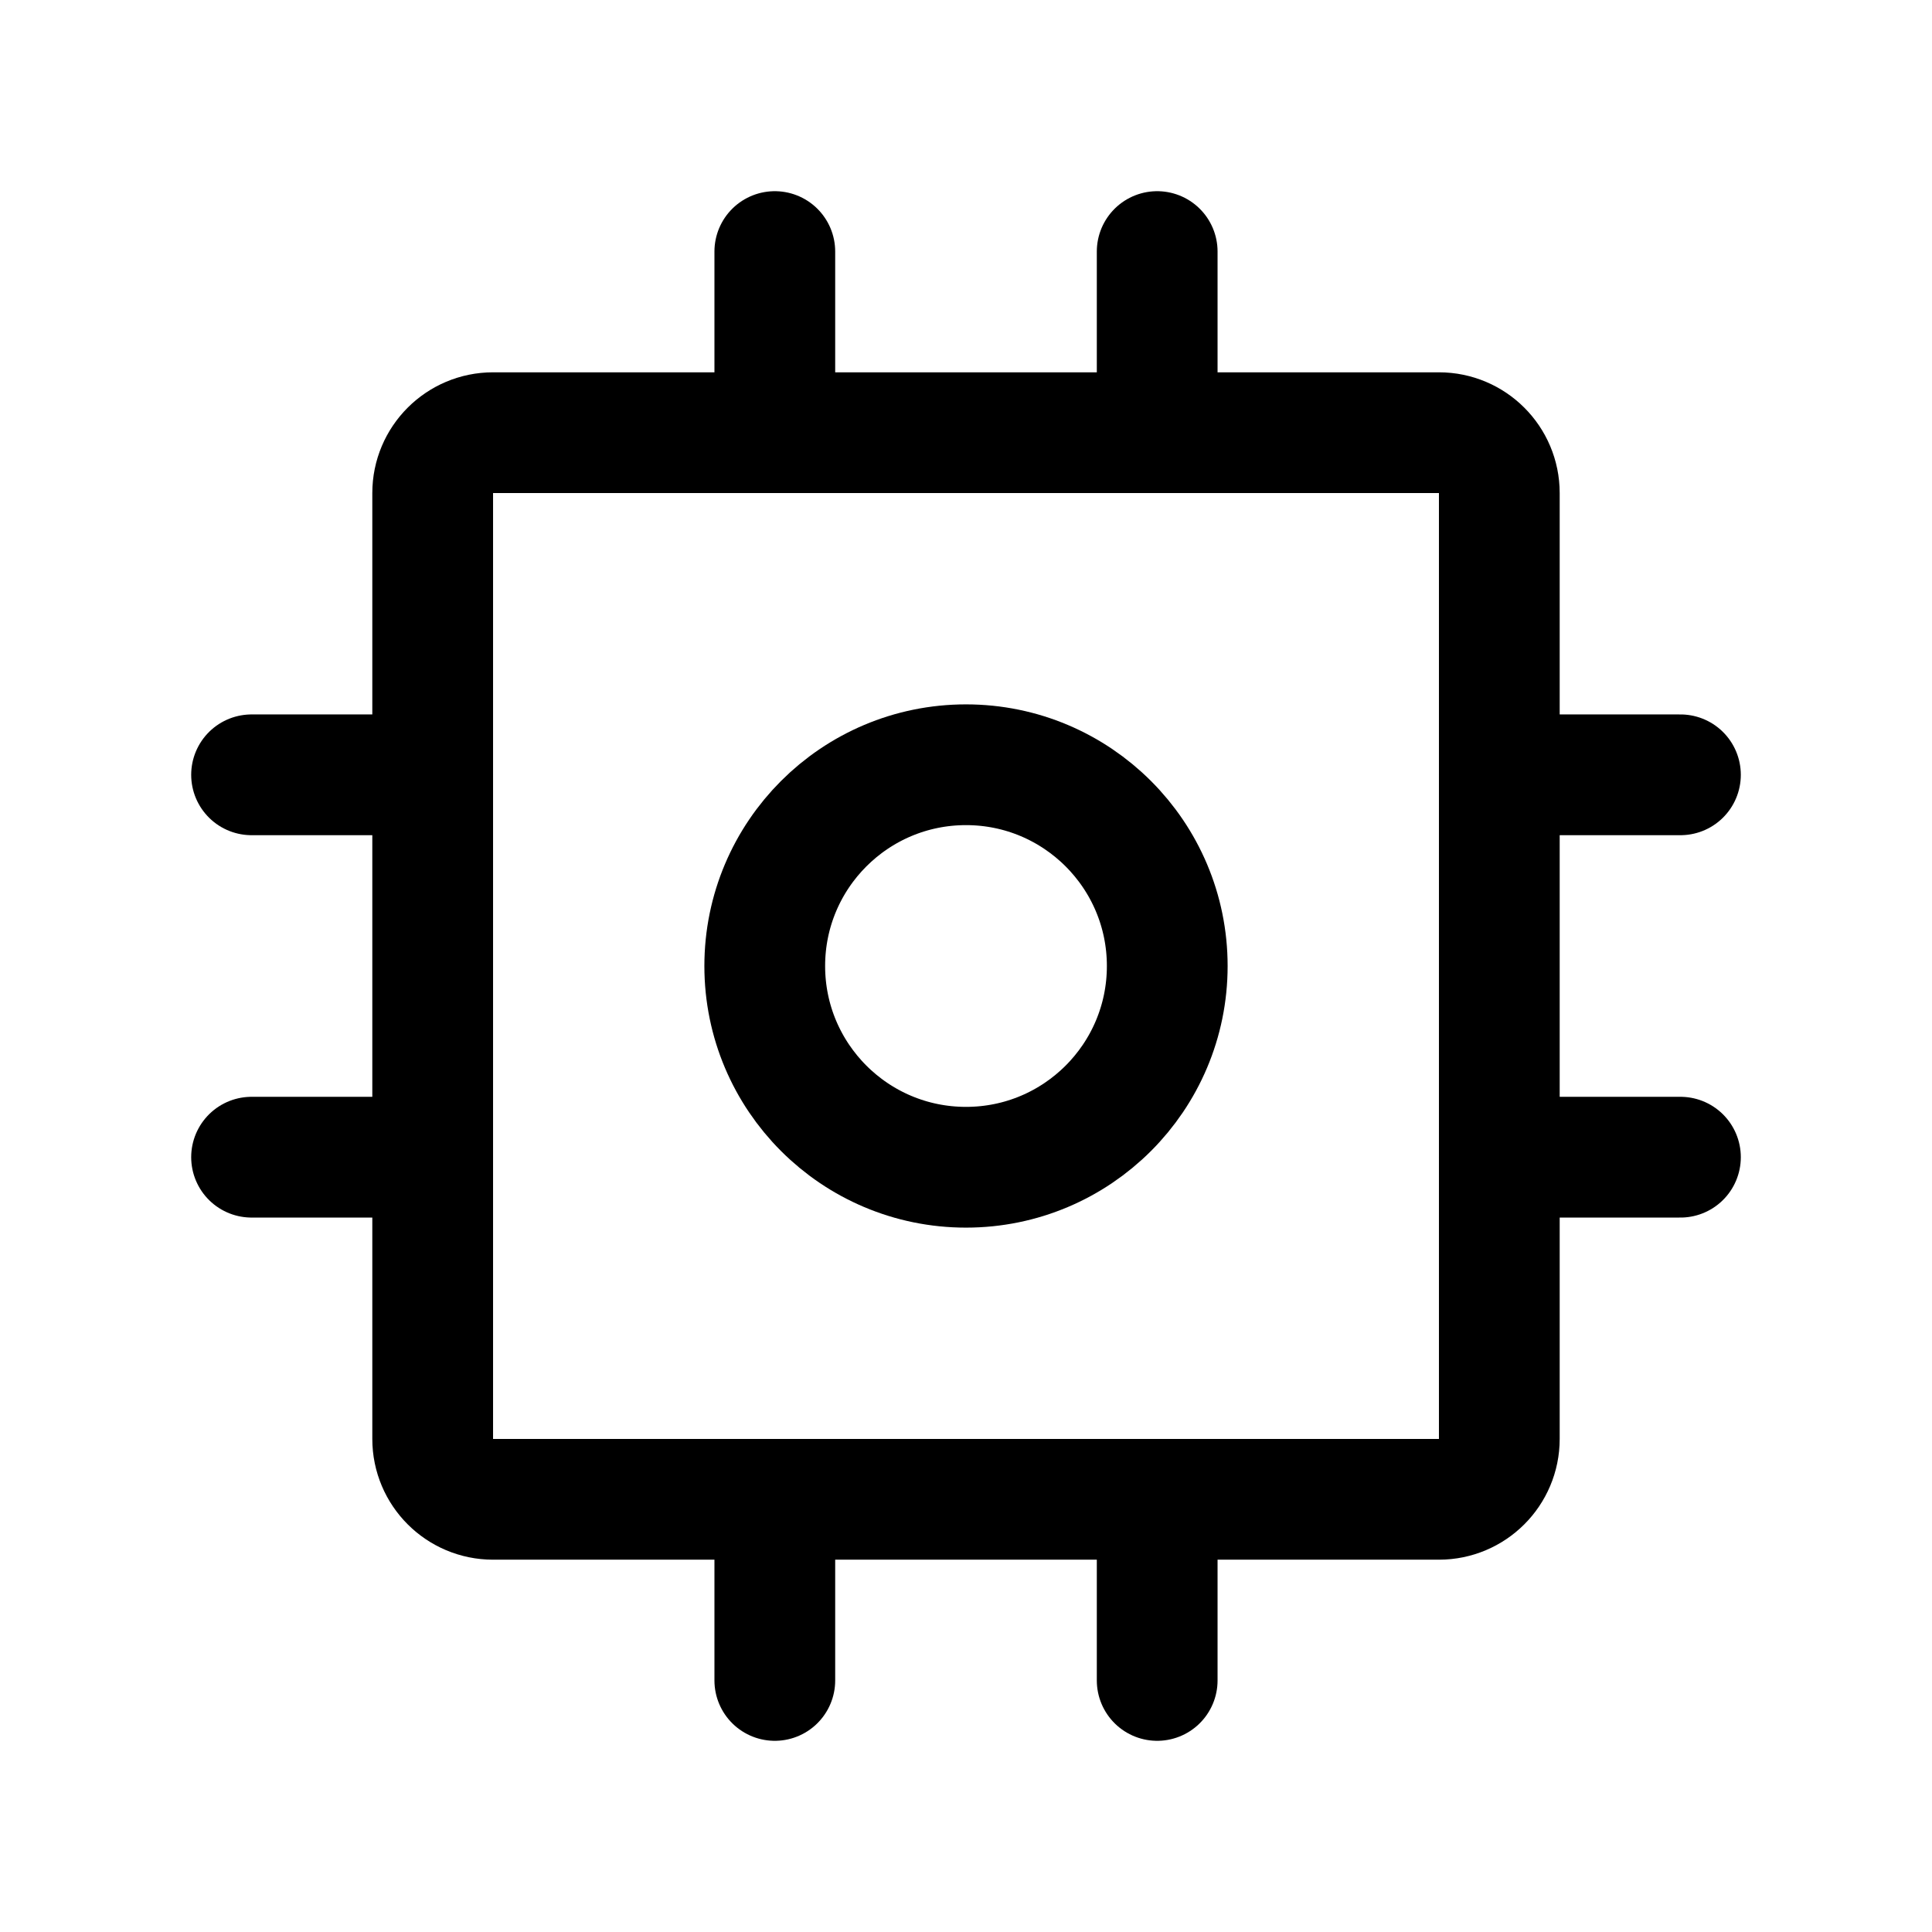
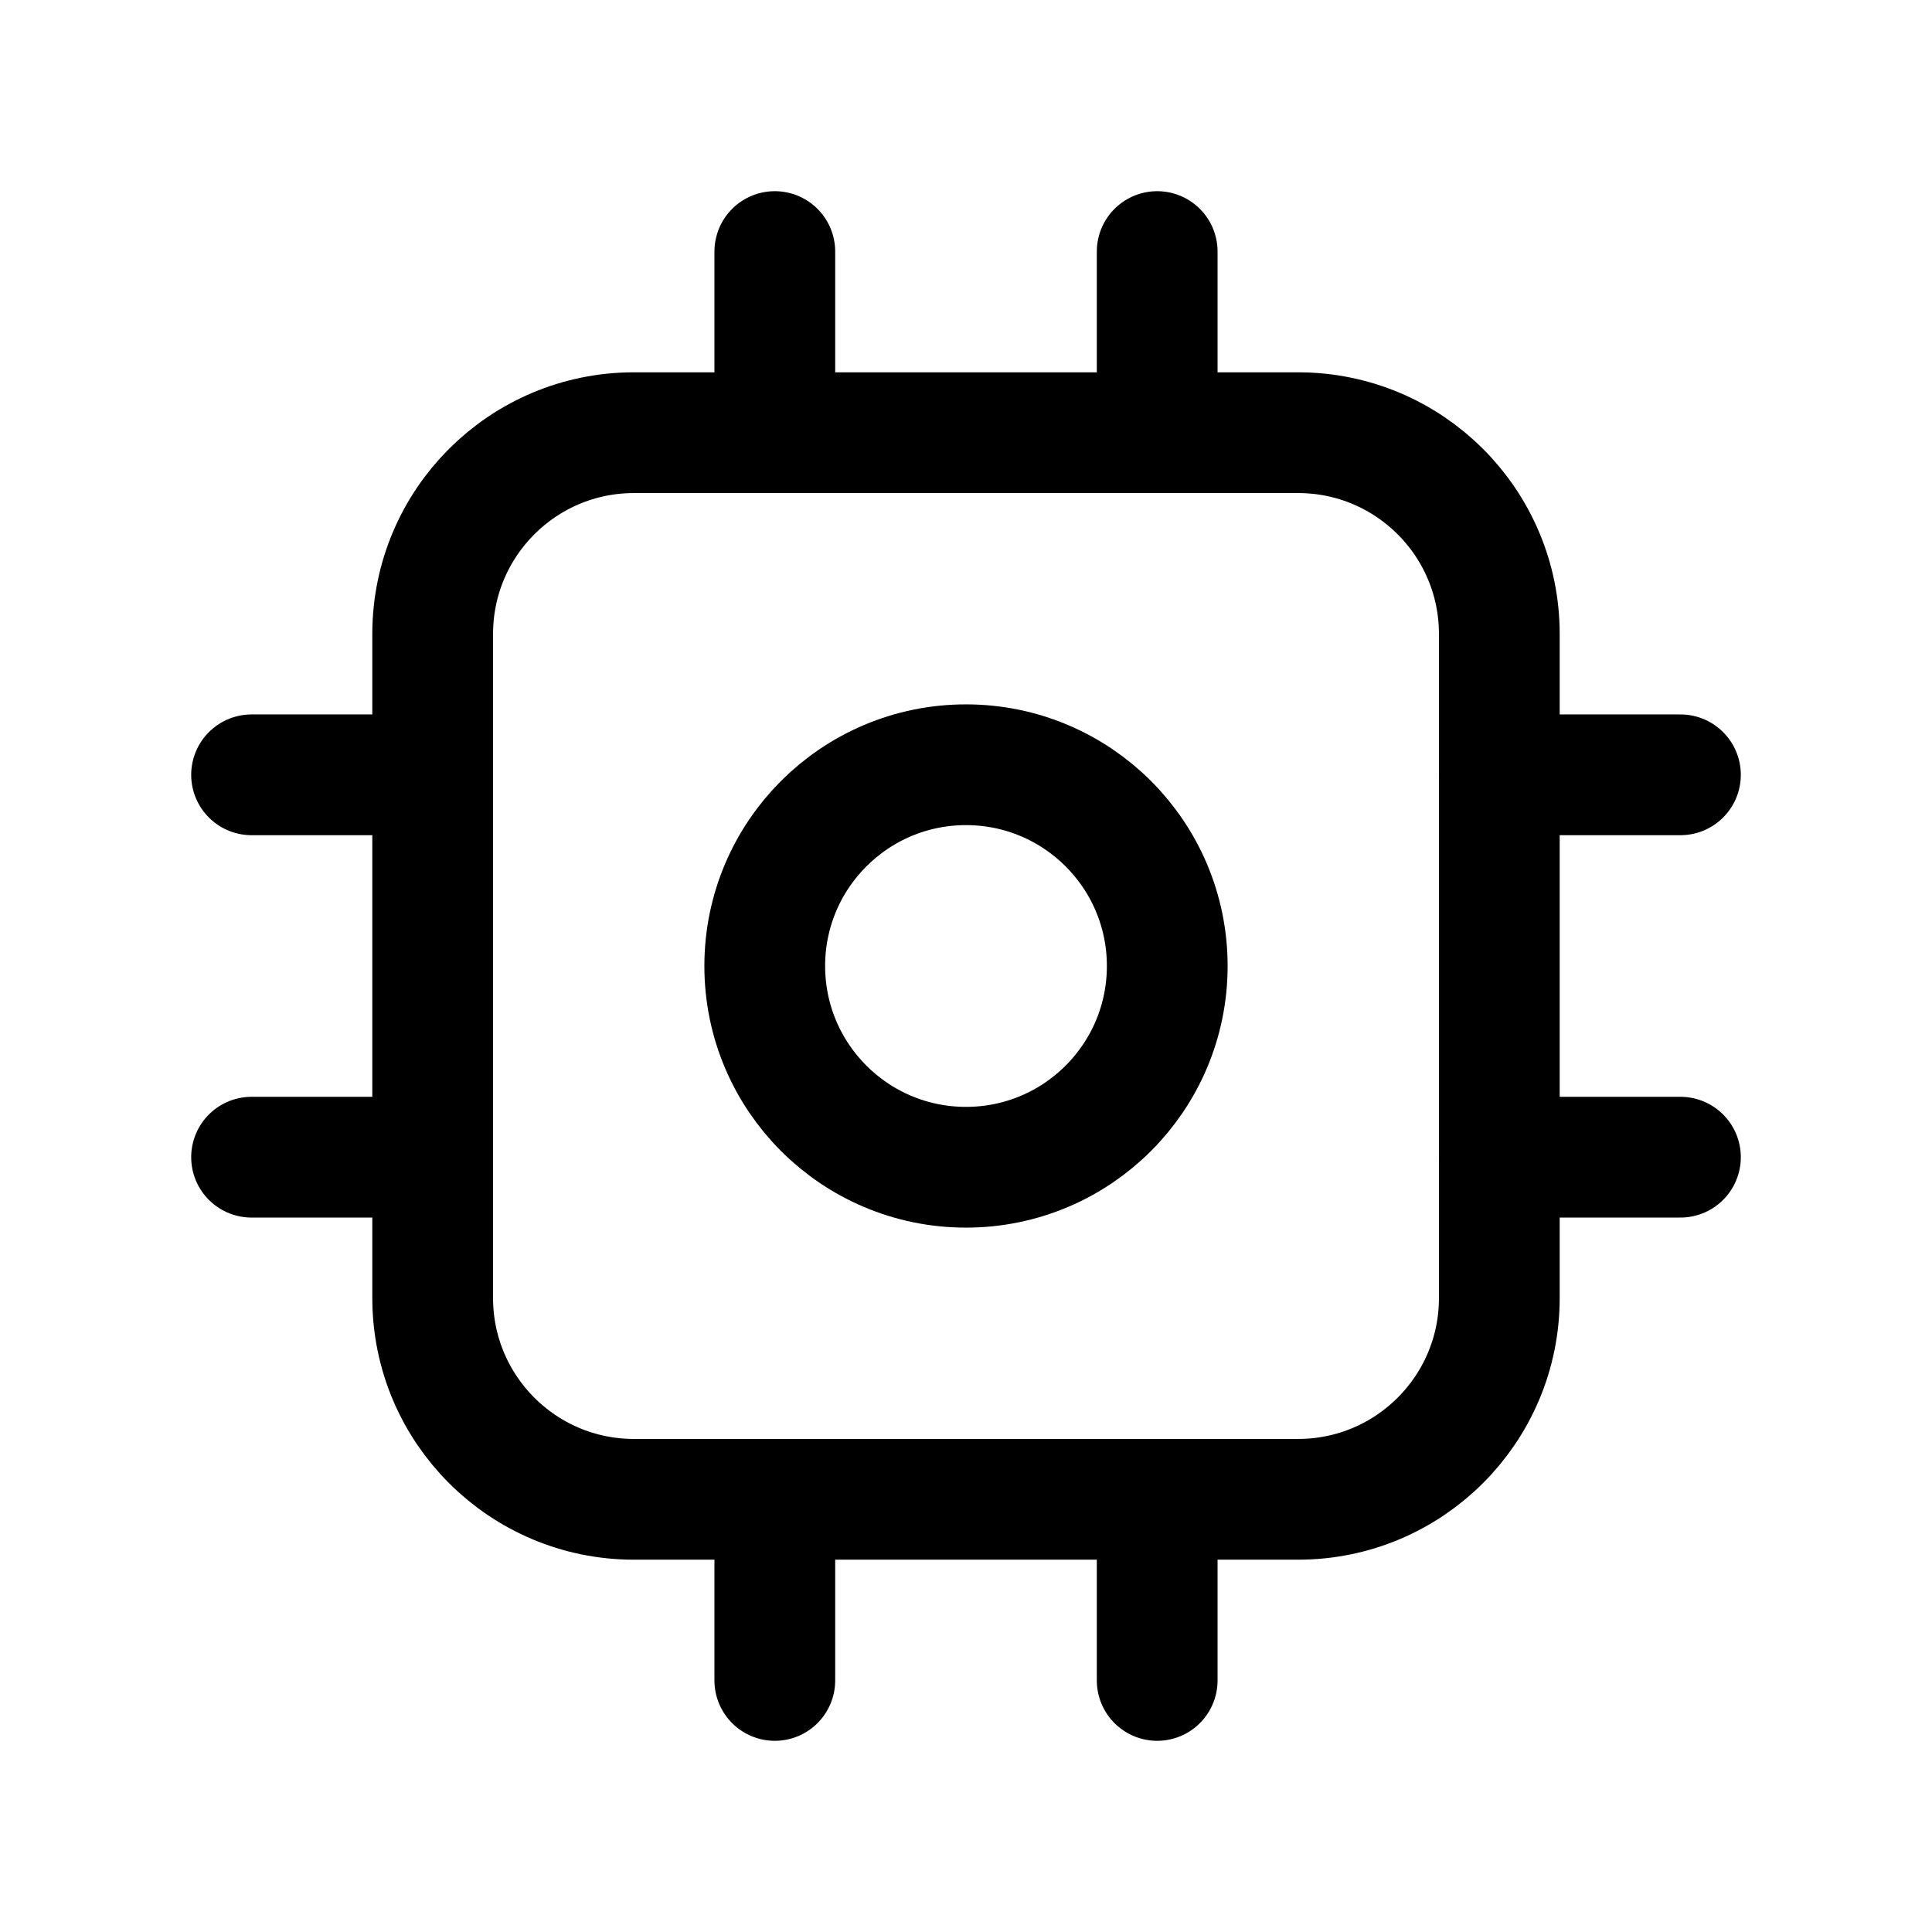
<svg xmlns="http://www.w3.org/2000/svg" width="192" height="192" viewBox="0 0 192 192" fill="none">
  <circle cx="96" cy="96" r="20" stroke="#000" stroke-width="12" stroke-linecap="round" stroke-linejoin="round" />
-   <rect x="43" y="43" width="106" height="106" rx="6" stroke="#000" stroke-width="12" stroke-linecap="round" stroke-linejoin="round" />
+   <rect x="43" y="43" width="106" height="106" rx="20" stroke="#000" stroke-width="12" stroke-linecap="round" stroke-linejoin="round" />
  <path d="M43 77H25m142 0h-18M43 115H25m142 0h-18M77 25v18m0 106v18m38-142v18m0 106v18" stroke="#000" stroke-width="12" stroke-linecap="round" stroke-linejoin="round" />
</svg>
